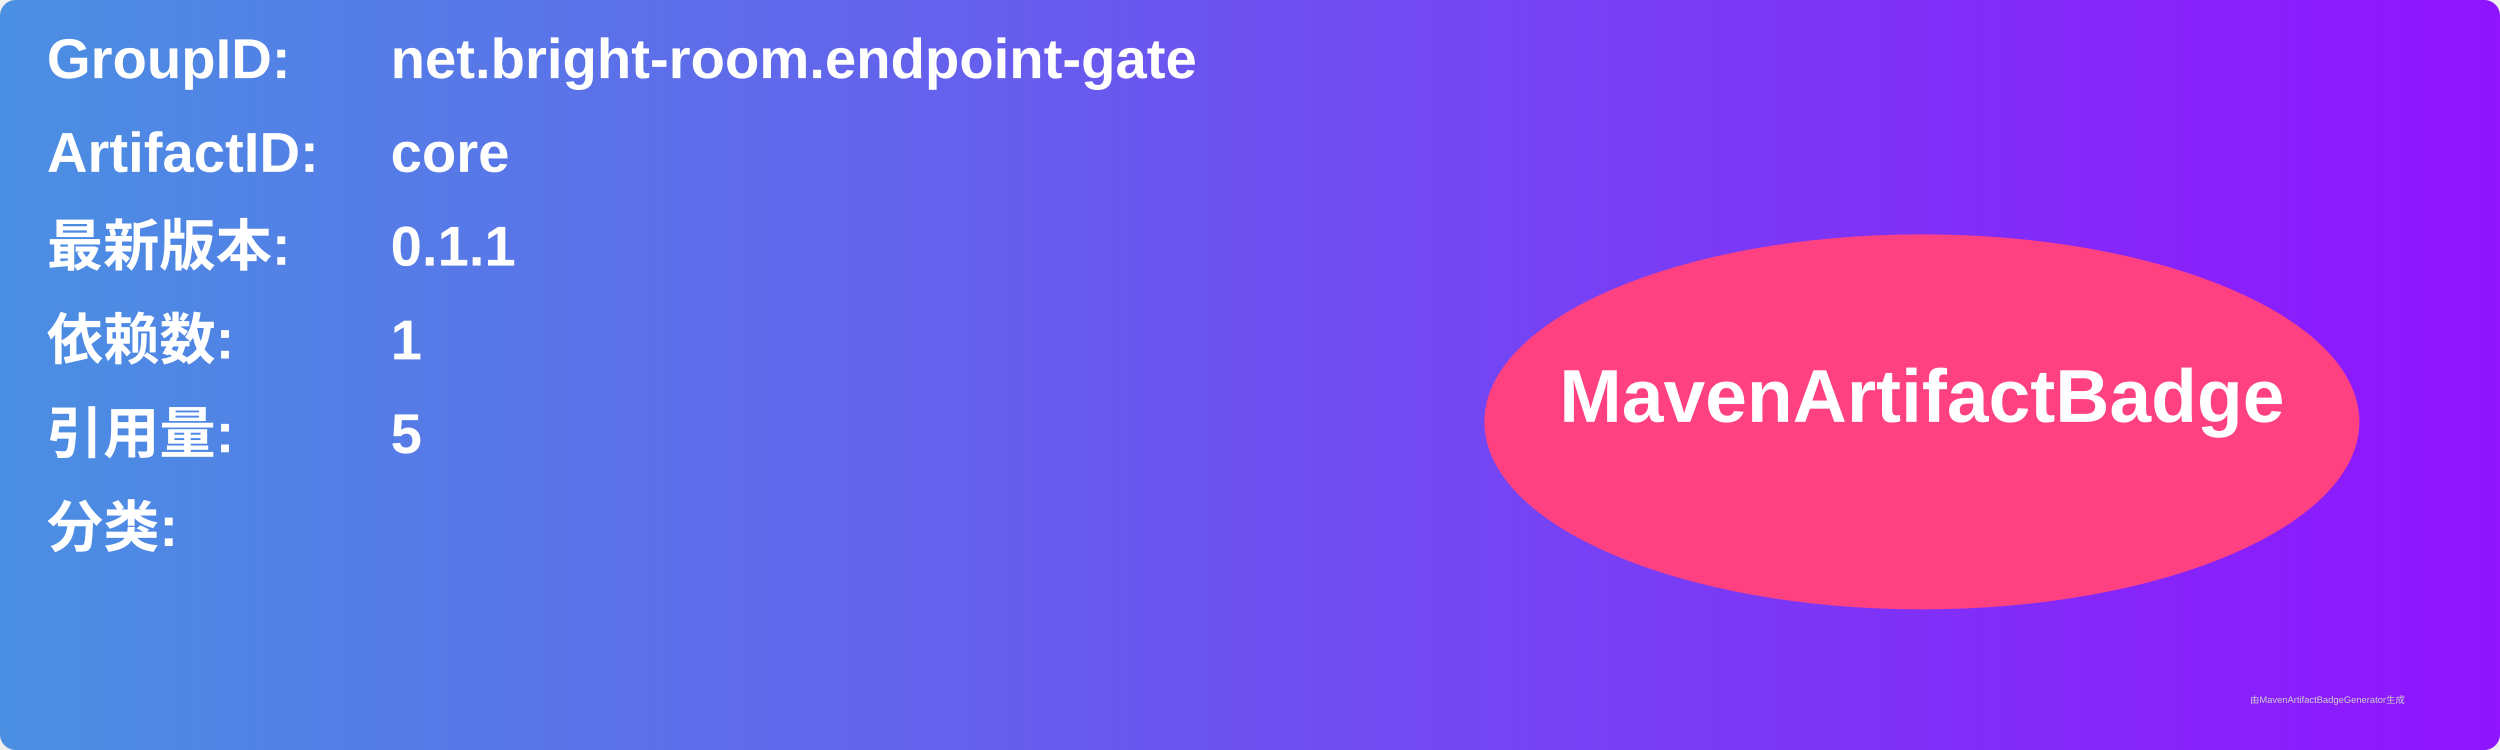
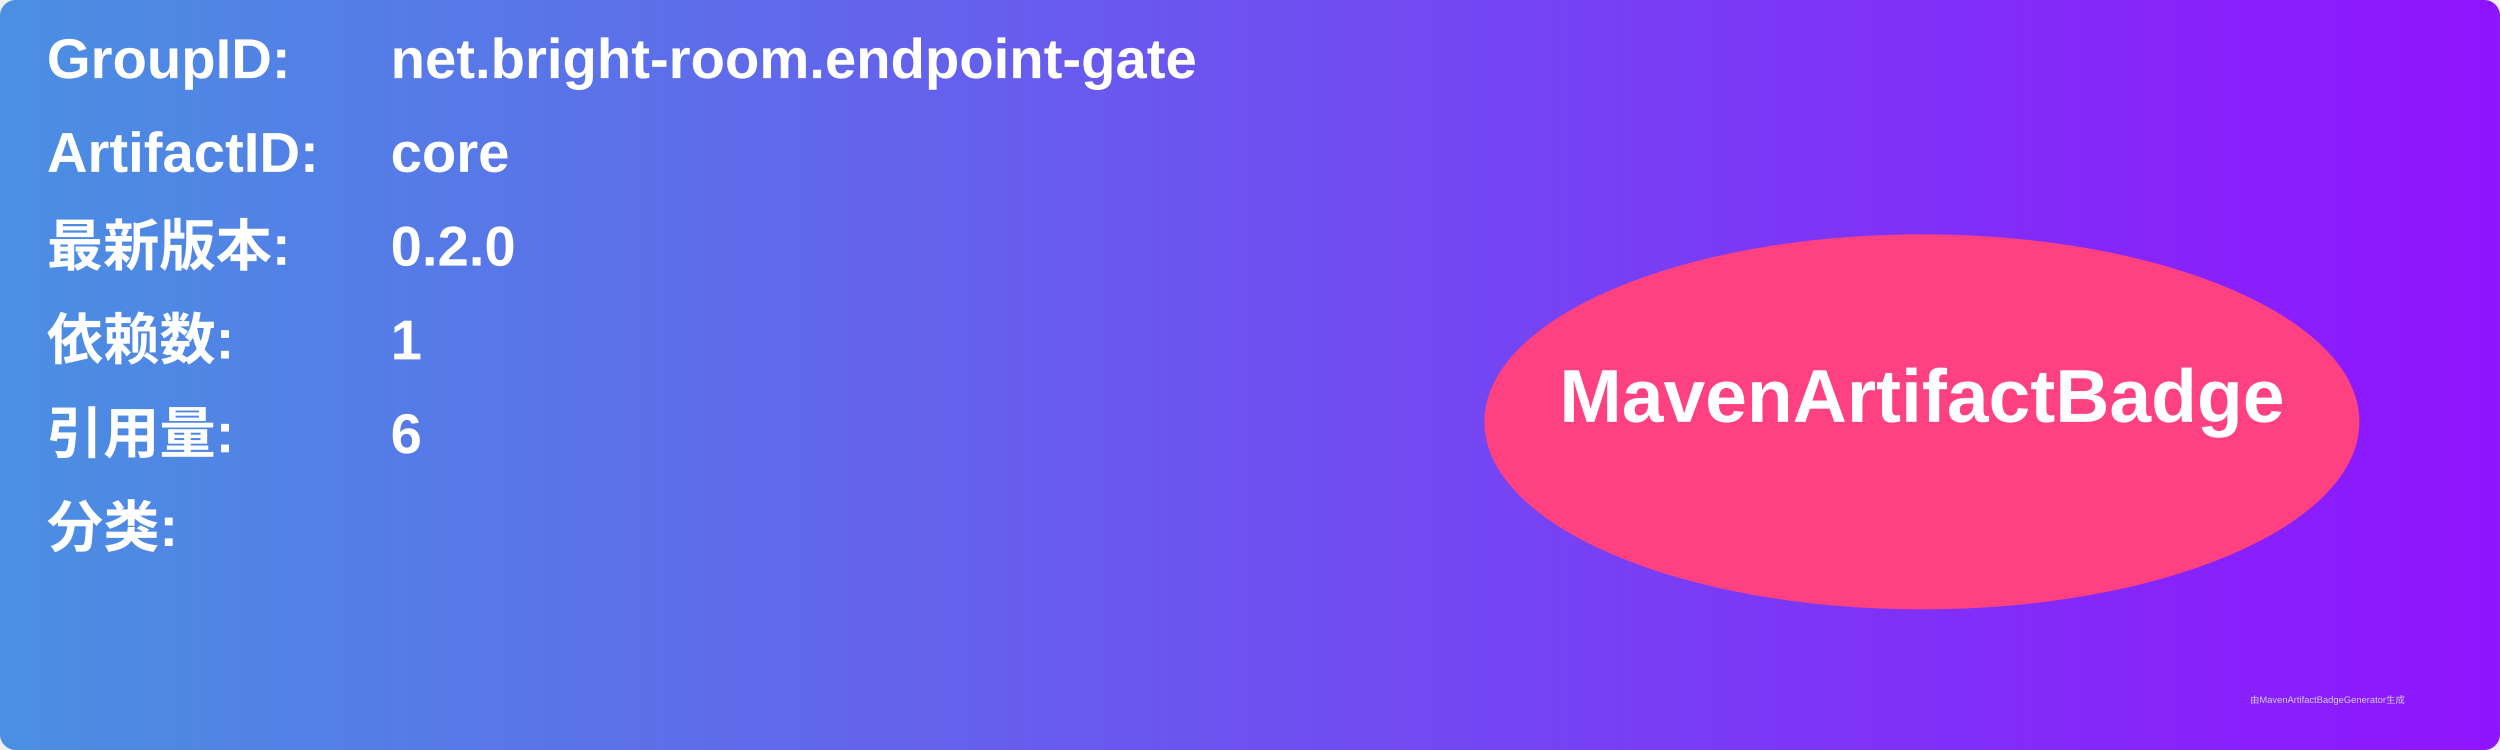
<svg xmlns="http://www.w3.org/2000/svg" width="800" height="240" viewBox="0 0 800 240">
  <linearGradient id="grad" x1="0%" y1="0%" x2="100%" y2="0%">
    <stop offset="0%" stop-color="#4a90e2" />
    <stop offset="100%" stop-color="#9013fe" />
  </linearGradient>
  <rect width="100%" height="100%" rx="5" ry="5" fill="url(#grad)" />
  <g transform="translate(15, 15)">
    <text x="0" y="10" font-family="Arial" font-size="18" fill="white" font-weight="bold" width="260">GroupID:</text>
    <text x="110" y="10" font-family="Arial" font-size="18" fill="white" font-weight="bold" width="460">net.bright-room.endpoint-gate</text>
    <text x="0" y="40" font-family="Arial" font-size="18" fill="white" font-weight="bold" width="260">ArtifactID:</text>
    <text x="110" y="40" font-family="Arial" font-size="18" fill="white" font-weight="bold" width="460">core</text>
    <text x="0" y="70" font-family="Arial" font-size="18" fill="white" font-weight="bold">最新版本:</text>
    <text x="110" y="70" font-family="Arial" font-size="18" fill="white" font-weight="bold">
-       <tspan font-weight="bold">0.1.1</tspan>
+       <tspan font-weight="bold">0.2.0</tspan>
    </text>
    <text x="0" y="100" font-family="Arial" font-size="18" fill="white" font-weight="bold">依赖数: </text>
    <text x="110" y="100" font-family="Arial" font-size="18" fill="white">
      <tspan font-weight="bold">1</tspan>
    </text>
    <text x="0" y="130" font-family="Arial" font-size="18" fill="white" font-weight="bold">引用量: </text>
    <text x="110" y="130" font-family="Arial" font-size="18" fill="white">
-       <tspan font-weight="bold">5</tspan>
+       <tspan font-weight="bold">6</tspan>
    </text>
    <text x="0" y="160" font-family="Arial" font-size="18" fill="white" font-weight="bold">分类:</text>
    <text x="10" y="190" font-family="Arial" font-size="10" fill="white">
      <tspan font-weight="bold" />
    </text>
    <ellipse cx="600" cy="120" rx="140" ry="60" fill="#ff4081" />
    <text x="600" y="120" text-anchor="middle" font-family="Arial" font-size="24" fill="white" font-weight="bold">MavenArtifactBadge</text>
  </g>
  <text x="720" y="225" font-family="Arial" font-size="3" fill="#d0d0d0">由MavenArtifactBadgeGenerator生成</text>
</svg>
